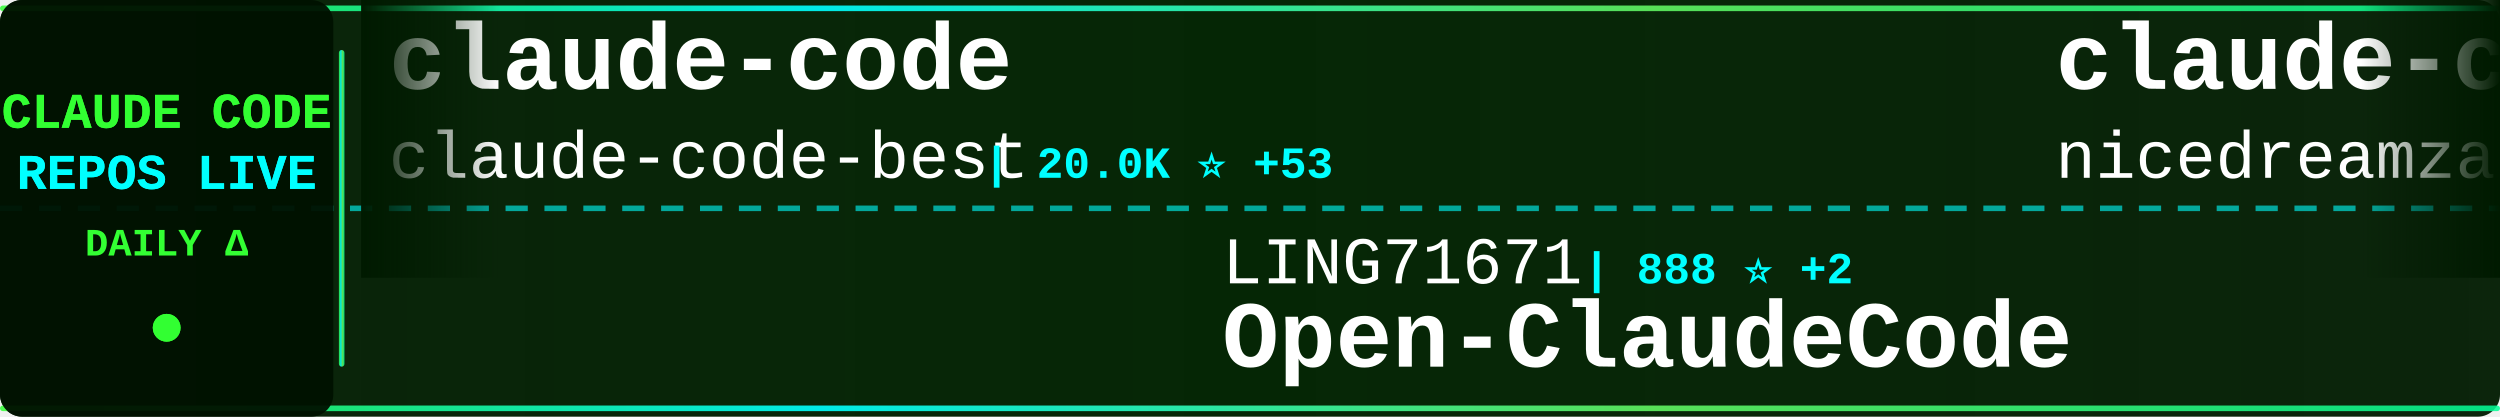
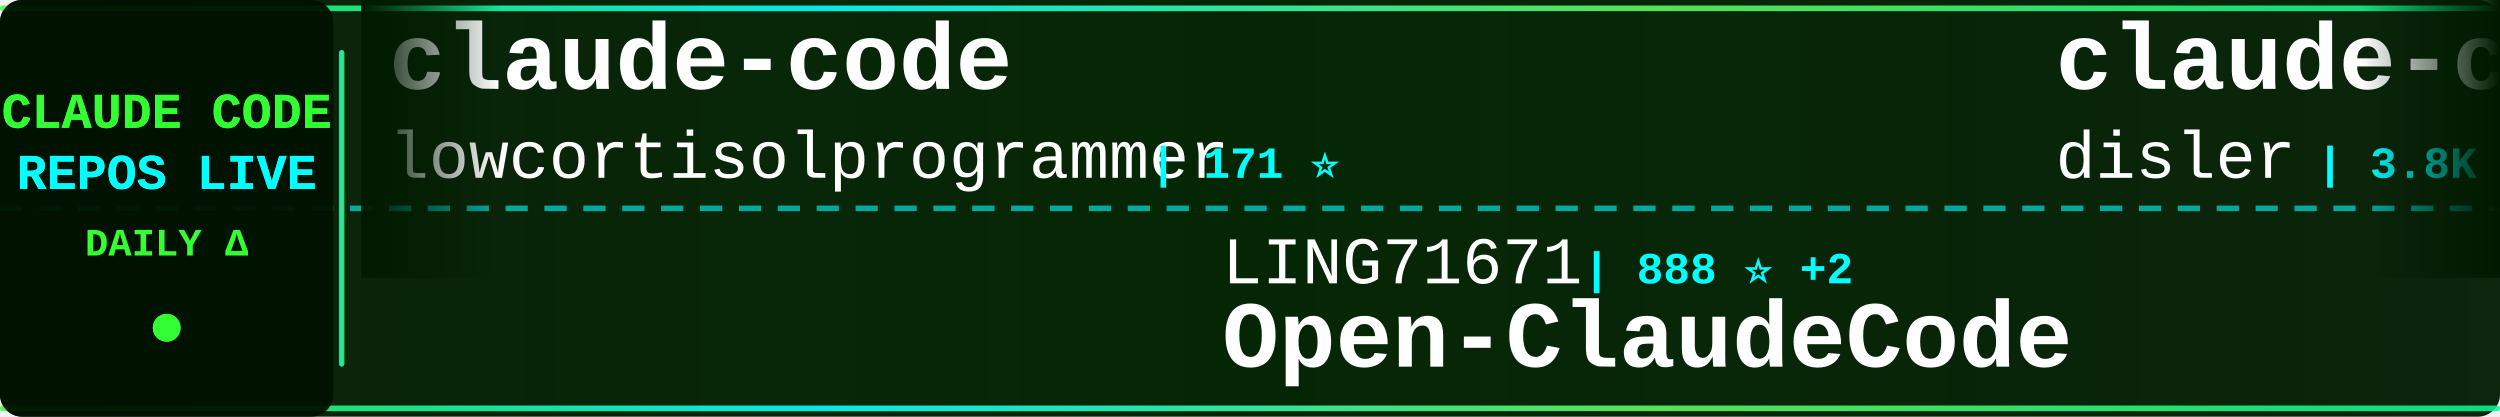
<svg xmlns="http://www.w3.org/2000/svg" width="900" height="150">
  <defs>
    <linearGradient id="tickerBg" x1="0%" y1="0%" x2="100%" y2="0%">
      <stop offset="0%" style="stop-color:#001a00;stop-opacity:0.95" />
      <stop offset="50%" style="stop-color:#002200;stop-opacity:0.98" />
      <stop offset="100%" style="stop-color:#001a00;stop-opacity:0.95" />
    </linearGradient>
    <linearGradient id="borderGrad" x1="0%" y1="0%" x2="100%" y2="0%">
      <stop offset="0%" style="stop-color:#33ff33;stop-opacity:0.85">
        <animate attributeName="stop-opacity" values="0.85;1;0.85" dur="2s" repeatCount="indefinite" />
      </stop>
      <stop offset="33%" style="stop-color:#00ffff;stop-opacity:0.9">
        <animate attributeName="stop-opacity" values="0.9;1;0.9" dur="2.2s" repeatCount="indefinite" />
      </stop>
      <stop offset="66%" style="stop-color:#66ff66;stop-opacity:0.85">
        <animate attributeName="stop-opacity" values="0.85;1;0.85" dur="1.8s" repeatCount="indefinite" />
      </stop>
      <stop offset="100%" style="stop-color:#00ff99;stop-opacity:0.85">
        <animate attributeName="stop-opacity" values="0.85;1;0.85" dur="2s" repeatCount="indefinite" />
      </stop>
    </linearGradient>
    <filter id="textGlow">
      <feGaussianBlur stdDeviation="0.1" result="coloredBlur" />
      <feMerge>
        <feMergeNode in="coloredBlur" />
        <feMergeNode in="SourceGraphic" />
      </feMerge>
    </filter>
    <filter id="metricGlow">
      <feGaussianBlur stdDeviation="0.2" result="coloredBlur" />
      <feMerge>
        <feMergeNode in="coloredBlur" />
        <feMergeNode in="SourceGraphic" />
      </feMerge>
    </filter>
    <linearGradient id="leftFade" x1="0%" y1="0%" x2="100%" y2="0%">
      <stop offset="0%" style="stop-color:#001a00;stop-opacity:1" />
      <stop offset="100%" style="stop-color:#001a00;stop-opacity:0" />
    </linearGradient>
    <linearGradient id="rightFade" x1="0%" y1="0%" x2="100%" y2="0%">
      <stop offset="0%" style="stop-color:#001a00;stop-opacity:0" />
      <stop offset="100%" style="stop-color:#001a00;stop-opacity:1" />
    </linearGradient>
  </defs>
  <rect width="900" height="150" fill="url(#tickerBg)" rx="8" />
  <rect x="0" y="2" width="900" height="2" fill="url(#borderGrad)" rx="1" />
  <rect x="0" y="146" width="900" height="2" fill="url(#borderGrad)" rx="1" />
  <line x1="0" y1="75" x2="900" y2="75" stroke="#00ffff" stroke-width="2" stroke-dasharray="8 6" opacity="0.6" />
  <rect x="0" y="0" width="120" height="150" fill="#001100" opacity="0.95" rx="8" />
  <text x="60" y="46" font-family="'Courier New', monospace" font-size="18" font-weight="bold" fill="#33ff33" text-anchor="middle" filter="url(#textGlow)">
    CLAUDE CODE
  </text>
  <text x="60" y="68" font-family="'Courier New', monospace" font-size="18" font-weight="bold" fill="#00ffff" text-anchor="middle" filter="url(#textGlow)">
    REPOS LIVE
  </text>
  <text x="60" y="92" font-family="'Courier New', monospace" font-size="14" font-weight="bold" fill="#33ff33" text-anchor="middle">
    DAILY Δ
  </text>
  <circle cx="60" cy="118" r="5" fill="#33ff33" filter="url(#metricGlow)">
    <animate attributeName="r" values="4;6;4" dur="1.5s" repeatCount="indefinite" />
    <animate attributeName="opacity" values="0.6;1;0.6" dur="1.5s" repeatCount="indefinite" />
  </circle>
  <rect x="122" y="18" width="2" height="114" fill="url(#borderGrad)" rx="1" />
  <clipPath id="tickerClip">
    <rect x="130" y="0" width="770" height="150" />
  </clipPath>
  <g clip-path="url(#tickerClip)">
    <g id="tickerItems">
      <animateTransform attributeName="transform" attributeType="XML" type="translate" from="0 0" to="-3000 0" dur="54s" repeatCount="indefinite" />
      <g transform="translate(0, 0)">
        <text x="140" y="32" font-family="'Courier New', monospace" font-size="34" font-weight="bold" fill="#ffffff">claude-code</text>
-         <text x="140" y="64" font-family="'Courier New', monospace" font-size="24" font-weight="normal" fill="#ffffff" opacity="1.0">claude-code-best</text>
-         <text x="354" y="64" font-family="'Courier New', monospace" font-size="16" font-weight="bold" fill="#00ffff"> | 20.0K ⭐ +53</text>
+         <text x="140" y="64" font-family="'Courier New', monospace" font-size="24" font-weight="normal" fill="#ffffff" opacity="1.0">lowcortisolprogrammer</text>
+         <text x="414" y="64" font-family="'Courier New', monospace" font-size="16" font-weight="bold" fill="#00ffff"> | 171 ⭐</text>
      </g>
      <g transform="translate(300, 0)">
        <text x="140" y="102" font-family="'Courier New', monospace" font-size="24" font-weight="normal" fill="#ffffff" opacity="1.0">LING71671</text>
        <text x="270" y="102" font-family="'Courier New', monospace" font-size="16" font-weight="bold" fill="#00ffff"> | 888 ⭐ +2</text>
        <text x="140" y="132" font-family="'Courier New', monospace" font-size="34" font-weight="bold" fill="#ffffff">Open-ClaudeCode</text>
      </g>
      <g transform="translate(600, 0)">
-         <text x="140" y="32" font-family="'Courier New', monospace" font-size="34" font-weight="bold" fill="#ffffff">claude-code-local</text>
-         <text x="140" y="64" font-family="'Courier New', monospace" font-size="24" font-weight="normal" fill="#ffffff" opacity="1.0">nicedreamzapp</text>
-         <text x="318" y="64" font-family="'Courier New', monospace" font-size="16" font-weight="bold" fill="#00ffff"> | 2.8K ⭐ +2</text>
+         <text x="140" y="32" font-family="'Courier New', monospace" font-size="34" font-weight="bold" fill="#ffffff">claude-code-hooks-master...</text>
+         <text x="140" y="64" font-family="'Courier New', monospace" font-size="24" font-weight="normal" fill="#ffffff" opacity="1.0">disler</text>
+         <text x="234" y="64" font-family="'Courier New', monospace" font-size="16" font-weight="bold" fill="#00ffff"> | 3.8K ⭐ +2</text>
      </g>
      <g transform="translate(900, 0)">
-         <text x="140" y="102" font-family="'Courier New', monospace" font-size="24" font-weight="normal" fill="#ffffff" opacity="1.0">frankbria</text>
-         <text x="270" y="102" font-family="'Courier New', monospace" font-size="16" font-weight="bold" fill="#00ffff"> | 9.3K ⭐ +6</text>
-         <text x="140" y="132" font-family="'Courier New', monospace" font-size="34" font-weight="bold" fill="#ffffff">ralph-claude-code</text>
+         <text x="140" y="102" font-family="'Courier New', monospace" font-size="24" font-weight="normal" fill="#ffffff" opacity="1.0">JrCx7scC</text>
+         <text x="258" y="102" font-family="'Courier New', monospace" font-size="16" font-weight="bold" fill="#00ffff"> | 370 ⭐</text>
+         <text x="140" y="132" font-family="'Courier New', monospace" font-size="34" font-weight="bold" fill="#ffffff">claude-code-source</text>
      </g>
      <g transform="translate(1200, 0)">
-         <text x="140" y="32" font-family="'Courier New', monospace" font-size="34" font-weight="bold" fill="#ffffff">claude-code-router</text>
-         <text x="140" y="64" font-family="'Courier New', monospace" font-size="24" font-weight="normal" fill="#ffffff" opacity="1.0">musistudio</text>
-         <text x="282" y="64" font-family="'Courier New', monospace" font-size="16" font-weight="bold" fill="#00ffff"> | 35.0K ⭐ +23</text>
+         <text x="140" y="32" font-family="'Courier New', monospace" font-size="34" font-weight="bold" fill="#ffffff">claude-code-sourcemap</text>
+         <text x="140" y="64" font-family="'Courier New', monospace" font-size="24" font-weight="normal" fill="#ffffff" opacity="1.0">Hyper66666</text>
+         <text x="282" y="64" font-family="'Courier New', monospace" font-size="16" font-weight="bold" fill="#00ffff"> | 215 ⭐</text>
      </g>
      <g transform="translate(1500, 0)">
-         <text x="140" y="102" font-family="'Courier New', monospace" font-size="24" font-weight="normal" fill="#ffffff" opacity="1.0">yasasbanukaofficial</text>
-         <text x="390" y="102" font-family="'Courier New', monospace" font-size="16" font-weight="bold" fill="#00ffff"> | 3.5K ⭐ +9</text>
-         <text x="140" y="132" font-family="'Courier New', monospace" font-size="34" font-weight="bold" fill="#ffffff">claude-code</text>
+         <text x="140" y="102" font-family="'Courier New', monospace" font-size="24" font-weight="normal" fill="#ffffff" opacity="1.0">anthropics</text>
+         <text x="282" y="102" font-family="'Courier New', monospace" font-size="16" font-weight="bold" fill="#00ffff"> | 151.2K ⭐ +463</text>
+         <text x="140" y="132" font-family="'Courier New', monospace" font-size="34" font-weight="bold" fill="#ffffff">skills</text>
      </g>
      <g transform="translate(1800, 0)">
-         <text x="140" y="32" font-family="'Courier New', monospace" font-size="34" font-weight="bold" fill="#ffffff">claude-code-system-promp...</text>
-         <text x="140" y="64" font-family="'Courier New', monospace" font-size="24" font-weight="normal" fill="#ffffff" opacity="1.0">Piebald-AI</text>
-         <text x="282" y="64" font-family="'Courier New', monospace" font-size="16" font-weight="bold" fill="#00ffff"> | 11.1K ⭐ +35</text>
+         <text x="140" y="32" font-family="'Courier New', monospace" font-size="34" font-weight="bold" fill="#ffffff">Claude-Code</text>
+         <text x="140" y="64" font-family="'Courier New', monospace" font-size="24" font-weight="normal" fill="#ffffff" opacity="1.0">pengchengneo</text>
+         <text x="306" y="64" font-family="'Courier New', monospace" font-size="16" font-weight="bold" fill="#00ffff"> | 1.5K ⭐ +6</text>
      </g>
      <g transform="translate(2100, 0)">
-         <text x="140" y="102" font-family="'Courier New', monospace" font-size="24" font-weight="normal" fill="#ffffff" opacity="1.0">feiskyer</text>
-         <text x="258" y="102" font-family="'Courier New', monospace" font-size="16" font-weight="bold" fill="#00ffff"> | 1.6K ⭐ +2</text>
-         <text x="140" y="132" font-family="'Courier New', monospace" font-size="34" font-weight="bold" fill="#ffffff">claude-code-settings</text>
+         <text x="140" y="102" font-family="'Courier New', monospace" font-size="24" font-weight="normal" fill="#ffffff" opacity="1.0">AprilNEA</text>
+         <text x="258" y="102" font-family="'Courier New', monospace" font-size="16" font-weight="bold" fill="#00ffff"> | 387 ⭐</text>
+         <text x="140" y="132" font-family="'Courier New', monospace" font-size="34" font-weight="bold" fill="#ffffff">claude-code-source</text>
      </g>
      <g transform="translate(2400, 0)">
-         <text x="140" y="32" font-family="'Courier New', monospace" font-size="34" font-weight="bold" fill="#ffffff">claude-code-ultimate-gui...</text>
-         <text x="140" y="64" font-family="'Courier New', monospace" font-size="24" font-weight="normal" fill="#ffffff" opacity="1.0">FlorianBruniaux</text>
-         <text x="342" y="64" font-family="'Courier New', monospace" font-size="16" font-weight="bold" fill="#00ffff"> | 5.0K ⭐ +33</text>
+         <text x="140" y="32" font-family="'Courier New', monospace" font-size="34" font-weight="bold" fill="#ffffff">claude-code-spec-workflo...</text>
+         <text x="140" y="64" font-family="'Courier New', monospace" font-size="24" font-weight="normal" fill="#ffffff" opacity="1.0">Pimzino</text>
+         <text x="246" y="64" font-family="'Courier New', monospace" font-size="16" font-weight="bold" fill="#00ffff"> | 3.8K ⭐ +2</text>
      </g>
      <g transform="translate(2700, 0)">
-         <text x="140" y="102" font-family="'Courier New', monospace" font-size="24" font-weight="normal" fill="#ffffff" opacity="1.0">chauncygu</text>
-         <text x="270" y="102" font-family="'Courier New', monospace" font-size="16" font-weight="bold" fill="#00ffff"> | 2.6K ⭐ +7</text>
-         <text x="140" y="132" font-family="'Courier New', monospace" font-size="34" font-weight="bold" fill="#ffffff">collection-claude-code-s...</text>
+         <text x="140" y="102" font-family="'Courier New', monospace" font-size="24" font-weight="normal" fill="#ffffff" opacity="1.0">lorryjovens-hub</text>
+         <text x="342" y="102" font-family="'Courier New', monospace" font-size="16" font-weight="bold" fill="#00ffff"> | 1.6K ⭐ +1</text>
+         <text x="140" y="132" font-family="'Courier New', monospace" font-size="34" font-weight="bold" fill="#ffffff">claude-code-rust</text>
      </g>
      <g transform="translate(3000, 0)">
        <text x="140" y="32" font-family="'Courier New', monospace" font-size="34" font-weight="bold" fill="#ffffff">claude-code</text>
-         <text x="140" y="64" font-family="'Courier New', monospace" font-size="24" font-weight="normal" fill="#ffffff" opacity="1.0">claude-code-best</text>
-         <text x="354" y="64" font-family="'Courier New', monospace" font-size="16" font-weight="bold" fill="#00ffff"> | 20.0K ⭐ +53</text>
+         <text x="140" y="64" font-family="'Courier New', monospace" font-size="24" font-weight="normal" fill="#ffffff" opacity="1.0">lowcortisolprogrammer</text>
+         <text x="414" y="64" font-family="'Courier New', monospace" font-size="16" font-weight="bold" fill="#00ffff"> | 171 ⭐</text>
      </g>
      <g transform="translate(3300, 0)">
        <text x="140" y="102" font-family="'Courier New', monospace" font-size="24" font-weight="normal" fill="#ffffff" opacity="1.0">LING71671</text>
        <text x="270" y="102" font-family="'Courier New', monospace" font-size="16" font-weight="bold" fill="#00ffff"> | 888 ⭐ +2</text>
        <text x="140" y="132" font-family="'Courier New', monospace" font-size="34" font-weight="bold" fill="#ffffff">Open-ClaudeCode</text>
      </g>
      <g transform="translate(3600, 0)">
-         <text x="140" y="32" font-family="'Courier New', monospace" font-size="34" font-weight="bold" fill="#ffffff">claude-code-local</text>
-         <text x="140" y="64" font-family="'Courier New', monospace" font-size="24" font-weight="normal" fill="#ffffff" opacity="1.0">nicedreamzapp</text>
-         <text x="318" y="64" font-family="'Courier New', monospace" font-size="16" font-weight="bold" fill="#00ffff"> | 2.8K ⭐ +2</text>
+         <text x="140" y="32" font-family="'Courier New', monospace" font-size="34" font-weight="bold" fill="#ffffff">claude-code-hooks-master...</text>
+         <text x="140" y="64" font-family="'Courier New', monospace" font-size="24" font-weight="normal" fill="#ffffff" opacity="1.0">disler</text>
+         <text x="234" y="64" font-family="'Courier New', monospace" font-size="16" font-weight="bold" fill="#00ffff"> | 3.8K ⭐ +2</text>
      </g>
      <g transform="translate(3900, 0)">
-         <text x="140" y="102" font-family="'Courier New', monospace" font-size="24" font-weight="normal" fill="#ffffff" opacity="1.0">frankbria</text>
-         <text x="270" y="102" font-family="'Courier New', monospace" font-size="16" font-weight="bold" fill="#00ffff"> | 9.3K ⭐ +6</text>
-         <text x="140" y="132" font-family="'Courier New', monospace" font-size="34" font-weight="bold" fill="#ffffff">ralph-claude-code</text>
+         <text x="140" y="102" font-family="'Courier New', monospace" font-size="24" font-weight="normal" fill="#ffffff" opacity="1.0">JrCx7scC</text>
+         <text x="258" y="102" font-family="'Courier New', monospace" font-size="16" font-weight="bold" fill="#00ffff"> | 370 ⭐</text>
+         <text x="140" y="132" font-family="'Courier New', monospace" font-size="34" font-weight="bold" fill="#ffffff">claude-code-source</text>
      </g>
    </g>
  </g>
  <rect x="130" y="0" width="50" height="100" fill="url(#leftFade)" />
  <rect x="850" y="0" width="50" height="100" fill="url(#rightFade)" />
</svg>
